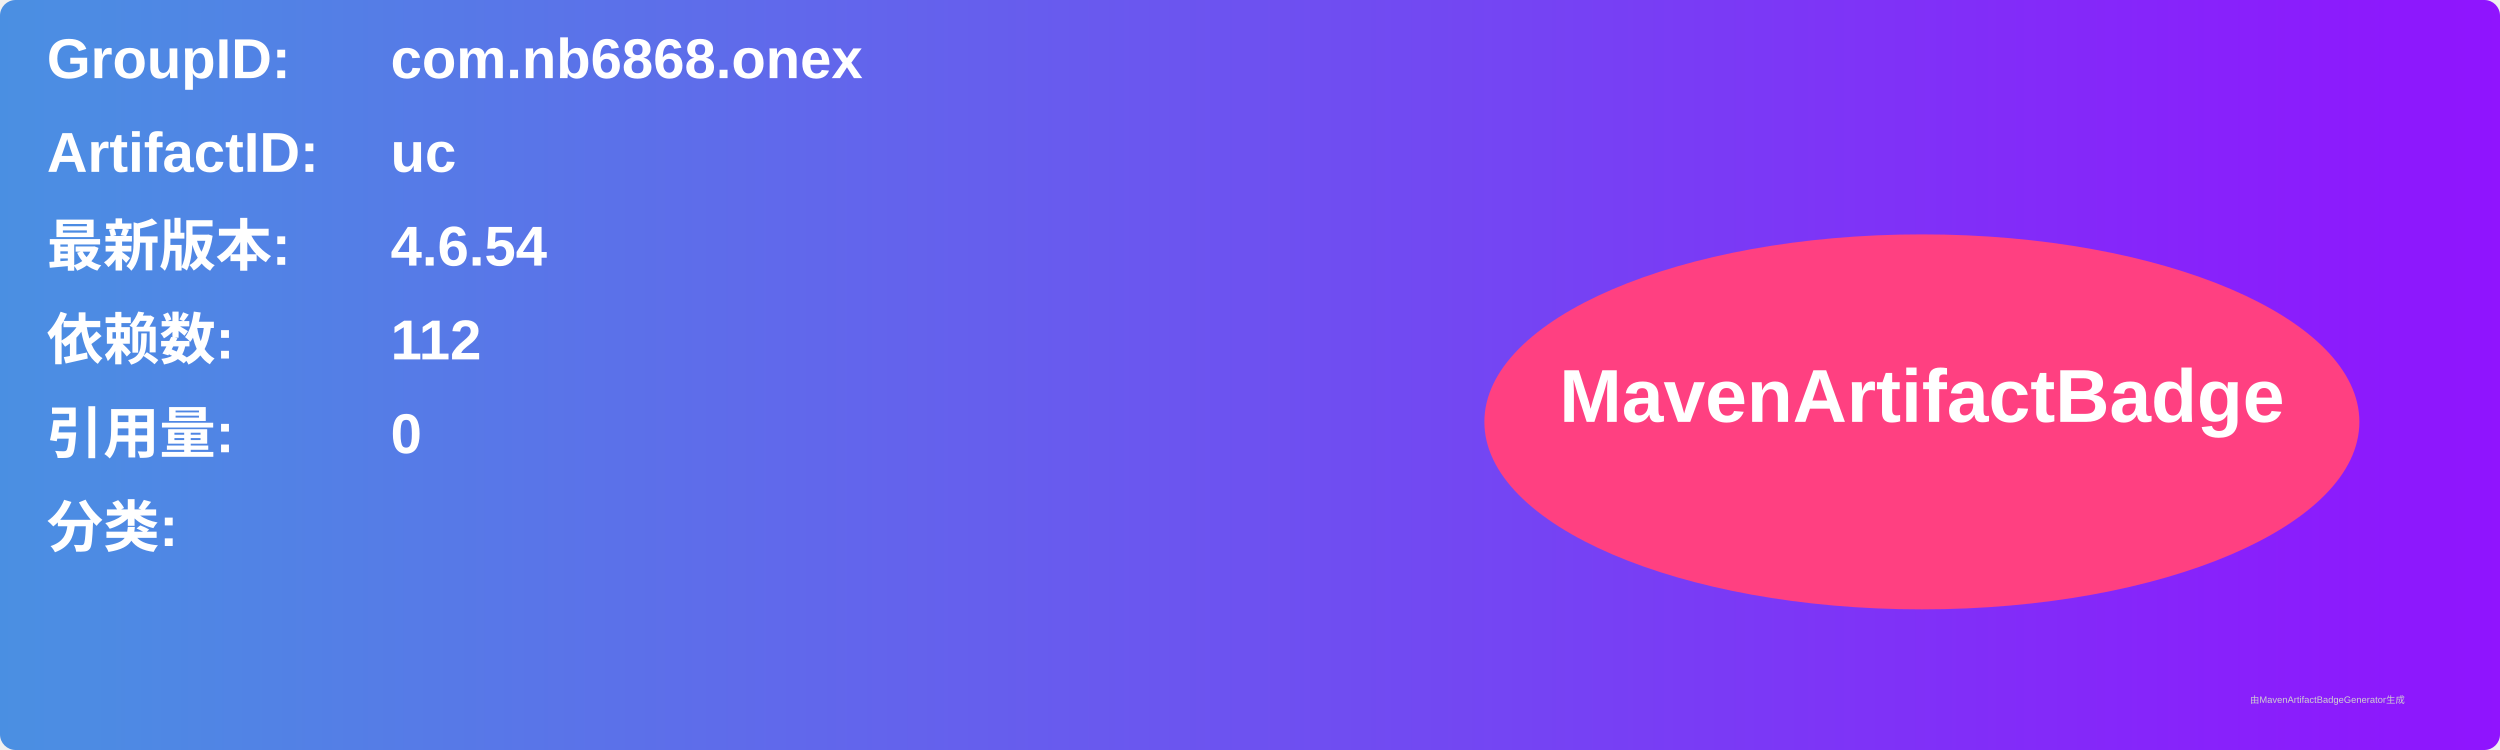
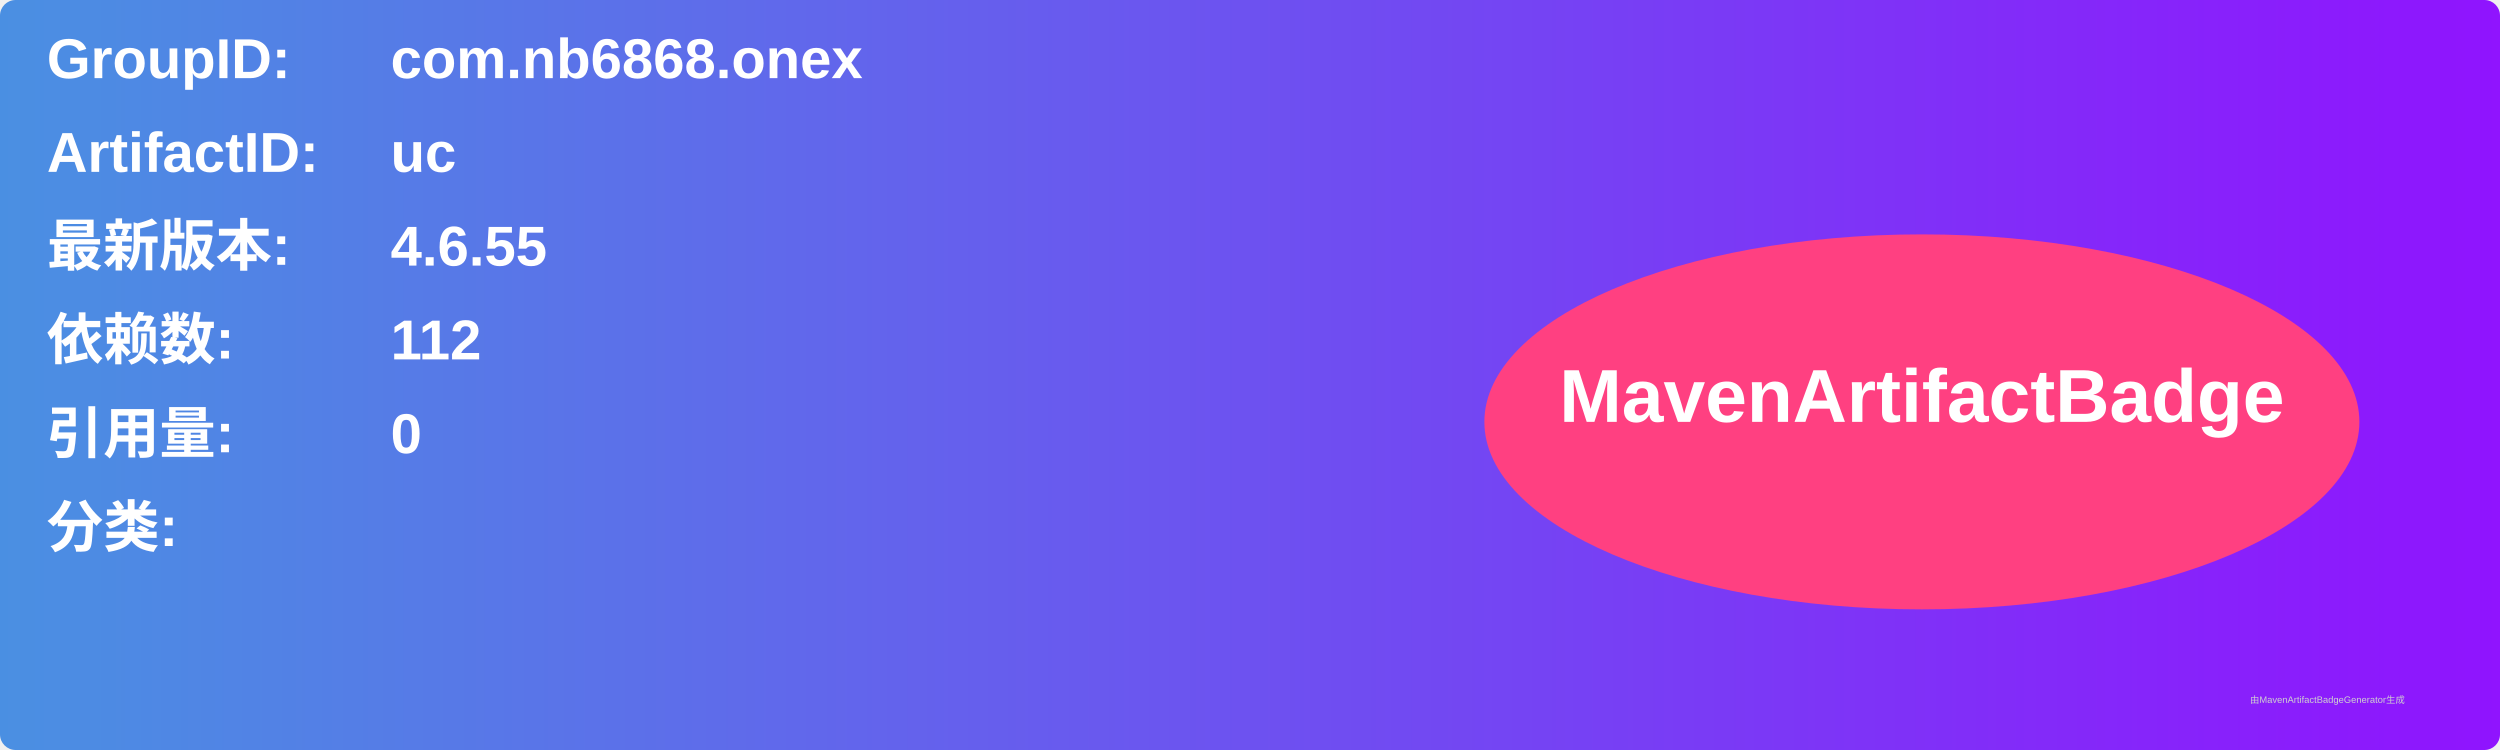
<svg xmlns="http://www.w3.org/2000/svg" width="800" height="240" viewBox="0 0 800 240">
  <linearGradient id="grad" x1="0%" y1="0%" x2="100%" y2="0%">
    <stop offset="0%" stop-color="#4a90e2" />
    <stop offset="100%" stop-color="#9013fe" />
  </linearGradient>
  <rect width="100%" height="100%" rx="5" ry="5" fill="url(#grad)" />
  <g transform="translate(15, 15)">
    <text x="0" y="10" font-family="Arial" font-size="18" fill="white" font-weight="bold" width="260">GroupID:</text>
    <text x="110" y="10" font-family="Arial" font-size="18" fill="white" font-weight="bold" width="460">com.nb6868.onex</text>
    <text x="0" y="40" font-family="Arial" font-size="18" fill="white" font-weight="bold" width="260">ArtifactID:</text>
    <text x="110" y="40" font-family="Arial" font-size="18" fill="white" font-weight="bold" width="460">uc</text>
    <text x="0" y="70" font-family="Arial" font-size="18" fill="white" font-weight="bold">最新版本:</text>
    <text x="110" y="70" font-family="Arial" font-size="18" fill="white" font-weight="bold">
-       <tspan font-weight="bold">4.6.54</tspan>
+       <tspan font-weight="bold">4.6.55</tspan>
    </text>
    <text x="0" y="100" font-family="Arial" font-size="18" fill="white" font-weight="bold">依赖数: </text>
    <text x="110" y="100" font-family="Arial" font-size="18" fill="white">
      <tspan font-weight="bold">112</tspan>
    </text>
    <text x="0" y="130" font-family="Arial" font-size="18" fill="white" font-weight="bold">引用量: </text>
    <text x="110" y="130" font-family="Arial" font-size="18" fill="white">
      <tspan font-weight="bold">0</tspan>
    </text>
    <text x="0" y="160" font-family="Arial" font-size="18" fill="white" font-weight="bold">分类:</text>
    <text x="10" y="190" font-family="Arial" font-size="10" fill="white">
      <tspan font-weight="bold" />
    </text>
    <ellipse cx="600" cy="120" rx="140" ry="60" fill="#ff4081" />
    <text x="600" y="120" text-anchor="middle" font-family="Arial" font-size="24" fill="white" font-weight="bold">MavenArtifactBadge</text>
  </g>
  <text x="720" y="225" font-family="Arial" font-size="3" fill="#d0d0d0">由MavenArtifactBadgeGenerator生成</text>
</svg>
